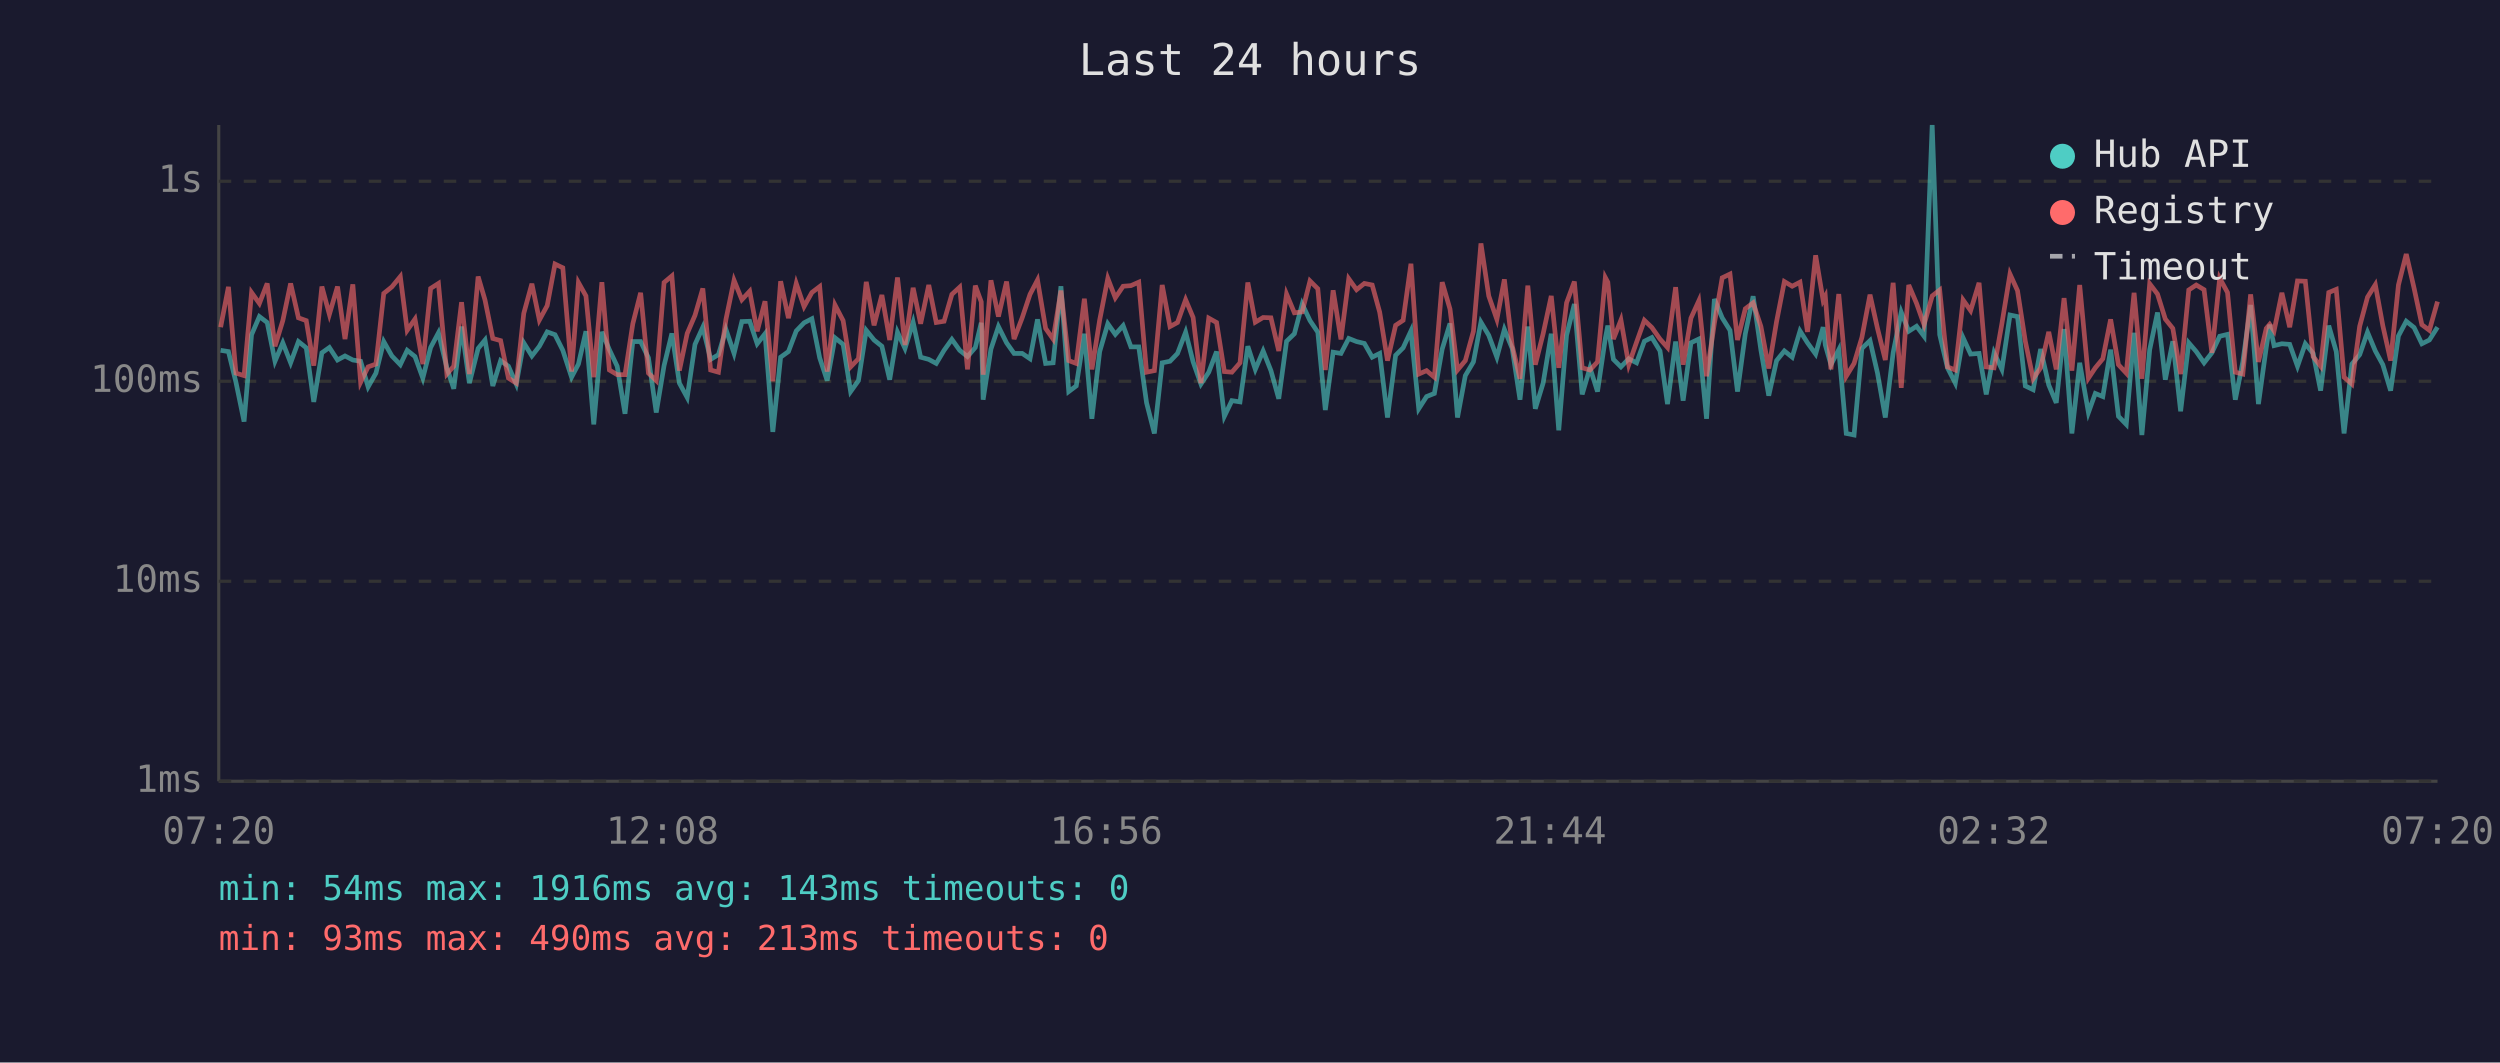
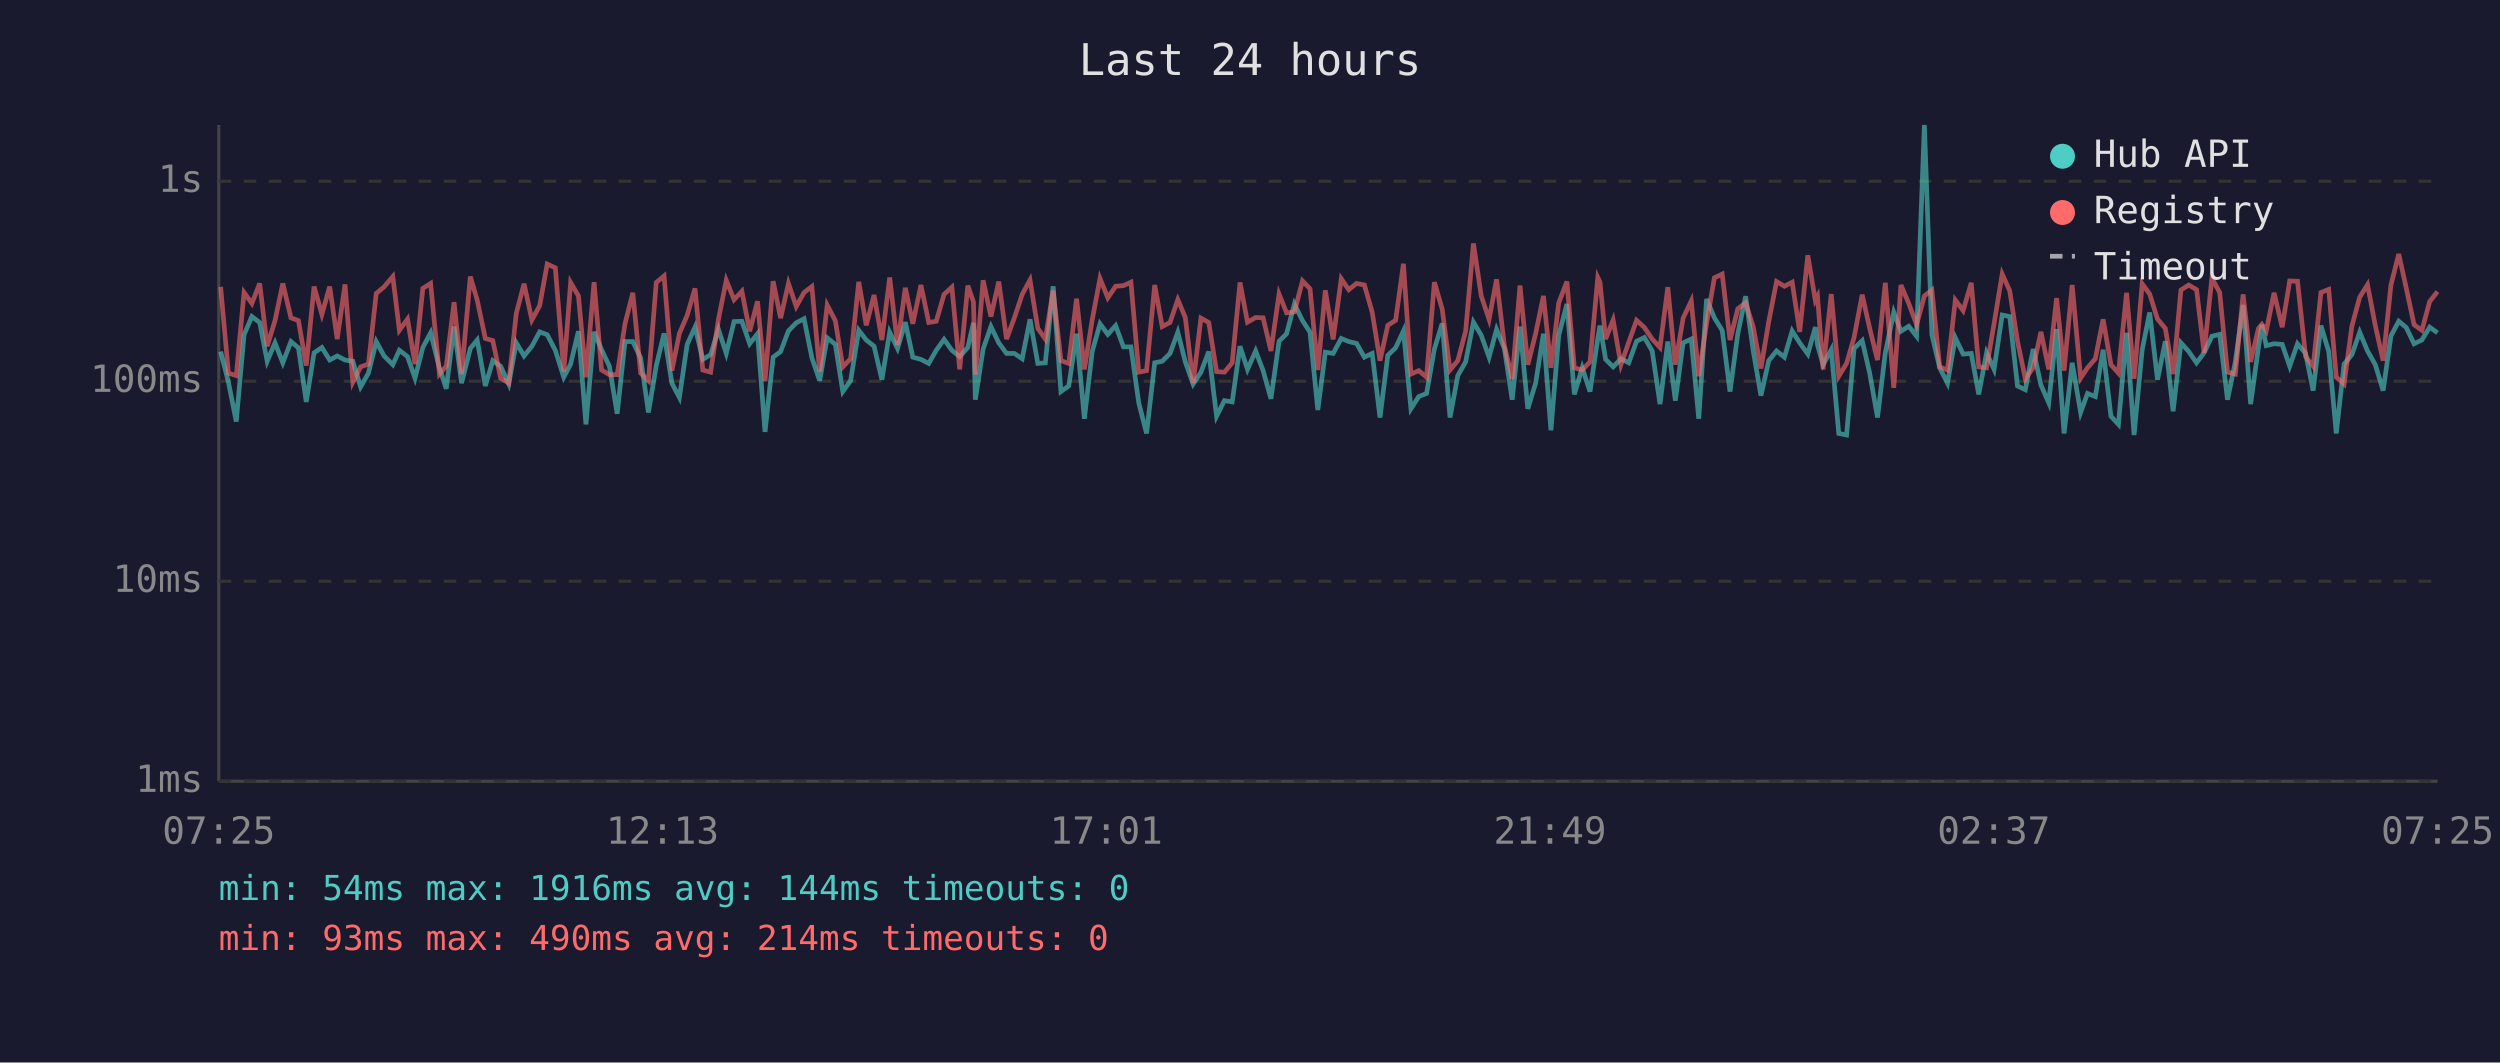
<svg xmlns="http://www.w3.org/2000/svg" viewBox="0 0 800 340" font-family="monospace" font-size="12">
  <rect width="800" height="340" fill="#1a1a2e" />
  <text x="400" y="24" fill="#e0e0e0" font-size="14" text-anchor="middle">Last 24 hours</text>
  <line x1="70" y1="40" x2="70" y2="250" stroke="#444" stroke-width="1" />
  <line x1="70" y1="250" x2="780" y2="250" stroke="#444" stroke-width="1" />
  <line x1="70" y1="250" x2="780" y2="250" stroke="#333" stroke-width="1" stroke-dasharray="4" />
  <text x="65" y="250" fill="#888" text-anchor="end" dominant-baseline="middle">1ms</text>
  <line x1="70" y1="186" x2="780" y2="186" stroke="#333" stroke-width="1" stroke-dasharray="4" />
  <text x="65" y="186" fill="#888" text-anchor="end" dominant-baseline="middle">10ms</text>
  <line x1="70" y1="122" x2="780" y2="122" stroke="#333" stroke-width="1" stroke-dasharray="4" />
  <text x="65" y="122" fill="#888" text-anchor="end" dominant-baseline="middle">100ms</text>
  <line x1="70" y1="58" x2="780" y2="58" stroke="#333" stroke-width="1" stroke-dasharray="4" />
  <text x="65" y="58" fill="#888" text-anchor="end" dominant-baseline="middle">1s</text>
-   <text x="70" y="270" fill="#888" text-anchor="middle">07:20</text>
-   <text x="212" y="270" fill="#888" text-anchor="middle">12:08</text>
-   <text x="354" y="270" fill="#888" text-anchor="middle">16:56</text>
-   <text x="496" y="270" fill="#888" text-anchor="middle">21:44</text>
-   <text x="638" y="270" fill="#888" text-anchor="middle">02:32</text>
-   <text x="780" y="270" fill="#888" text-anchor="middle">07:20</text>
-   <polyline points="70.6,112.1 73.1,112.5 75.5,122.3 78.1,134.9 80.5,107.1 83.0,101.3 85.5,103.2 88.0,115.6 90.5,109.7 93.0,116.1 95.5,109.3 98.0,111.3 100.4,128.6 103.0,112.9 105.4,111.2 108.0,115.2 110.4,113.9 112.9,115.2 115.4,115.6 117.8,123.8 120.3,119.4 122.8,109.3 125.4,113.9 128.1,116.7 130.3,112.1 132.8,114.1 135.3,121.0 137.8,111.2 140.3,106.5 143.0,117.7 145.2,124.4 147.7,104.5 150.2,122.6 153.0,111.5 155.2,108.8 157.7,123.5 160.2,115.4 162.7,117.2 165.2,122.9 167.6,109.7 170.2,113.9 172.6,110.8 175.1,106.2 177.6,107.1 180.1,112.1 182.9,120.7 185.1,116.5 187.5,106.0 190.0,135.8 192.6,106.2 195.0,111.9 197.5,117.2 200.0,132.4 202.5,109.3 205.0,109.3 207.5,114.5 210.0,132.0 212.5,117.0 215.0,106.7 217.4,122.6 219.9,127.2 222.4,110.2 224.9,104.7 227.4,115.0 229.9,113.5 232.3,105.4 234.9,113.1 237.4,102.9 239.9,102.8 242.3,110.0 244.8,106.8 247.3,138.2 249.8,114.3 252.3,112.5 254.8,105.9 257.3,103.3 259.8,102.0 262.3,114.5 264.7,121.8 267.2,108.1 269.8,110.2 272.2,125.3 274.7,121.8 277.2,105.7 279.7,108.8 282.2,110.8 284.7,121.5 287.2,106.3 289.6,111.5 292.2,103.1 294.6,114.3 297.2,115.0 299.6,116.3 302.1,112.1 304.6,108.6 307.1,112.1 309.6,114.1 312.1,111.2 314.0,103.3 314.6,127.9 317.1,111.7 319.5,104.5 322.1,109.7 324.5,113.1 327.1,113.1 329.6,114.8 332.0,102.2 334.6,116.3 337.0,116.1 339.5,91.6 342.0,125.3 344.4,123.5 347.0,106.8 349.4,134.0 351.9,112.5 354.5,103.6 356.9,107.0 359.4,104.2 361.9,111.0 364.4,111.0 366.9,128.9 369.4,138.7 371.9,116.1 374.4,115.6 376.8,113.1 379.4,106.3 381.8,115.8 384.3,122.9 386.8,119.1 389.3,112.5 391.8,133.2 394.2,128.2 396.8,128.6 399.3,110.8 401.7,118.2 404.2,112.3 406.7,118.6 409.2,127.6 411.7,109.2 414.2,106.8 416.7,97.3 419.2,102.6 421.7,106.3 424.1,131.2 426.6,112.7 429.1,113.1 431.6,108.3 434.1,109.3 436.6,109.9 439.1,114.3 441.5,113.1 444.0,133.6 446.6,113.7 449.0,111.3 451.5,105.9 454.0,130.8 456.5,126.9 459.0,125.9 461.5,111.7 464.0,103.5 466.4,133.6 468.9,120.2 471.5,115.8 473.9,103.1 476.4,107.3 479.0,114.3 481.4,105.4 483.9,111.5 486.4,127.9 488.9,104.5 491.3,130.8 493.8,122.6 496.4,106.8 498.8,137.7 501.3,107.3 503.8,97.3 506.3,126.2 508.8,117.7 511.2,125.3 513.7,108.3 514.5,104.2 516.3,115.0 518.7,117.4 521.2,114.8 523.7,116.1 526.2,109.2 528.6,108.0 531.2,112.3 533.6,129.3 536.2,109.3 538.6,128.2 541.1,109.7 543.6,108.5 546.1,134.0 548.6,95.7 551.1,101.7 553.6,105.7 556.0,125.3 558.5,106.8 561.0,94.8 563.5,112.1 566.0,126.6 568.5,115.4 571.0,112.3 573.5,114.3 576.0,105.9 578.4,109.7 581.0,113.3 583.4,104.7 584.1,110.4 585.9,116.7 588.4,111.9 590.8,138.7 593.3,139.2 595.8,111.5 598.4,109.0 600.8,119.4 603.3,133.6 605.8,112.9 608.4,99.9 610.8,106.0 613.3,104.4 615.7,107.6 618.3,40.0 620.7,107.1 623.2,117.7 625.7,122.6 628.2,108.1 630.6,113.3 633.3,113.1 635.6,126.2 638.1,112.9 640.6,118.2 643.2,100.8 645.6,101.3 648.1,123.5 650.6,124.7 653.0,111.7 655.6,123.2 658.0,128.9 660.5,105.3 663.0,138.7 665.5,116.1 668.3,132.0 670.5,125.9 672.9,126.9 675.4,111.9 677.9,133.2 680.4,135.8 682.9,106.5 685.4,139.2 687.9,111.9 690.4,100.0 692.9,121.5 695.3,109.2 697.8,131.6 700.4,109.7 702.8,112.5 705.3,116.1 707.8,112.9 710.3,107.6 712.8,107.0 715.3,127.9 717.7,115.8 720.2,97.6 722.7,129.3 725.2,111.2 726.3,103.9 727.7,110.6 730.2,110.0 732.7,110.2 735.2,117.2 737.7,110.0 740.2,113.1 742.6,125.0 745.2,104.2 747.6,112.5 750.1,138.7 752.6,116.5 755.1,113.5 757.6,106.3 760.1,112.3 762.5,116.7 765.0,125.0 767.5,107.5 770.0,102.8 772.5,104.8 775.0,110.0 777.4,108.8 780.0,104.7" fill="none" stroke="#4ecdc4" stroke-width="1.5" opacity="0.6" />
-   <polyline points="70.6,104.7 73.1,91.8 75.5,119.4 78.1,120.2 80.5,93.6 83.0,97.1 85.5,90.7 88.0,110.8 90.5,102.6 93.0,90.7 95.5,101.7 98.0,102.6 100.4,117.0 103.0,91.7 105.4,100.6 108.0,91.7 110.4,108.5 112.9,91.0 115.4,122.3 117.8,117.4 120.3,116.5 122.8,93.9 125.4,91.8 128.1,88.5 130.3,105.7 132.8,102.1 135.3,116.5 137.8,92.3 140.3,90.7 143.0,119.7 145.2,117.2 147.7,96.7 150.2,119.7 153.0,88.5 155.2,96.0 157.7,108.3 160.2,109.0 162.7,121.0 165.2,122.6 167.6,100.3 170.2,90.8 172.6,102.4 175.1,97.8 177.6,84.5 180.1,85.7 182.9,118.9 185.1,90.4 187.5,94.7 190.0,120.7 192.6,90.3 195.0,118.4 197.5,119.9 200.0,119.9 202.5,103.6 205.0,93.7 207.5,119.4 210.0,121.8 212.5,90.4 215.0,88.3 217.4,118.6 219.9,106.7 222.4,100.9 224.9,92.3 227.4,118.4 229.9,119.1 232.3,102.2 234.9,89.7 237.4,95.9 239.9,93.2 242.3,106.0 244.8,96.4 247.3,122.0 249.8,90.0 252.3,101.8 254.8,90.7 257.3,98.1 259.8,93.6 262.3,91.7 264.7,118.9 267.2,97.6 269.8,102.6 272.2,117.4 274.7,114.8 277.2,90.2 279.7,104.1 282.2,94.4 284.7,108.8 287.2,88.8 289.6,110.4 292.2,92.1 294.6,103.6 297.2,91.2 299.6,103.2 302.1,102.8 304.6,94.2 307.1,91.9 309.6,118.2 312.1,91.4 314.0,96.6 314.6,119.9 317.1,89.7 319.5,101.3 322.1,90.1 324.5,108.5 327.1,101.7 329.6,94.2 332.0,89.6 334.6,105.1 337.0,108.5 339.5,93.0 342.0,115.4 344.4,116.3 347.0,95.6 349.4,118.2 351.9,102.4 354.5,89.1 356.9,95.3 359.4,91.6 361.9,91.4 364.4,90.3 366.9,119.1 369.4,118.6 371.9,91.2 374.4,104.5 376.8,103.2 379.4,95.9 381.8,101.6 384.3,122.6 386.8,101.8 389.3,103.2 391.8,118.9 394.2,119.1 396.8,116.1 399.3,90.4 401.7,103.1 404.2,101.6 406.7,101.7 409.2,112.3 411.7,94.1 414.2,100.1 416.7,99.8 419.2,89.9 421.7,92.4 424.1,118.4 426.6,92.9 429.1,108.6 431.6,89.2 434.1,92.7 436.6,90.7 439.1,91.2 441.5,99.9 444.0,115.4 446.6,104.1 449.0,102.5 451.5,84.4 454.0,119.7 456.5,118.6 459.0,120.7 461.5,90.3 464.0,98.9 466.4,118.4 468.9,115.4 471.5,106.0 473.9,77.9 476.4,94.7 479.0,102.2 481.4,89.4 483.9,110.6 486.4,121.2 488.9,91.4 491.3,116.7 493.8,106.8 496.4,94.7 498.8,117.7 501.3,96.9 503.8,90.1 506.3,117.7 508.8,118.4 511.2,115.8 513.7,88.8 514.5,90.3 516.3,108.5 518.7,102.4 521.2,116.7 523.7,109.5 526.2,102.5 528.6,104.8 531.2,108.5 533.6,111.2 536.2,91.9 538.6,116.7 541.1,101.8 543.6,96.3 546.1,120.4 548.6,103.5 551.1,88.9 553.6,87.7 556.0,108.8 558.5,98.8 561.0,96.9 563.5,104.5 566.0,117.9 568.5,102.9 571.0,90.1 573.5,91.6 576.0,90.3 578.4,106.2 581.0,81.7 583.4,96.1 584.1,94.8 585.9,118.2 588.4,94.1 590.8,120.4 593.3,116.3 595.8,108.0 598.4,94.3 600.8,105.1 603.3,115.2 605.8,90.5 608.4,124.1 610.8,91.2 613.3,97.1 615.7,103.9 618.3,94.7 620.7,92.8 623.2,117.4 625.7,118.4 628.2,96.0 630.6,99.4 633.3,90.5 635.6,117.4 638.1,117.7 640.6,103.6 643.2,87.7 645.6,93.0 648.1,109.2 650.6,121.2 653.0,117.7 655.6,106.2 658.0,118.2 660.5,95.4 663.0,118.6 665.5,91.2 668.3,121.0 670.5,117.7 672.9,114.8 675.4,102.2 677.9,116.7 680.4,119.4 682.9,93.7 685.4,121.2 687.9,90.8 690.4,94.1 692.9,102.1 695.3,105.1 697.8,119.7 700.4,92.8 702.8,91.2 705.3,92.7 707.8,112.9 710.3,89.0 712.8,93.6 715.3,119.1 717.7,119.7 720.2,94.2 722.7,115.8 725.2,105.1 726.3,103.8 727.7,105.9 730.2,93.7 732.7,104.7 735.2,89.9 737.7,90.0 740.2,114.1 742.6,117.2 745.2,93.6 747.6,92.6 750.1,120.7 752.6,122.9 755.1,104.4 757.6,95.1 760.1,91.1 762.5,104.2 765.0,115.4 767.5,91.2 770.0,81.3 772.5,92.2 775.0,103.9 777.4,105.7 780.0,96.5" fill="none" stroke="#ff6b6b" stroke-width="1.5" opacity="0.6" />
+   <text x="70" y="270" fill="#888" text-anchor="middle">07:25</text>
+   <text x="212" y="270" fill="#888" text-anchor="middle">12:13</text>
+   <text x="354" y="270" fill="#888" text-anchor="middle">17:01</text>
+   <text x="496" y="270" fill="#888" text-anchor="middle">21:49</text>
+   <text x="638" y="270" fill="#888" text-anchor="middle">02:37</text>
+   <text x="780" y="270" fill="#888" text-anchor="middle">07:25</text>
+   <polyline points="70.6,112.5 73.1,122.3 75.6,134.9 78.1,107.1 80.6,101.3 83.1,103.2 85.5,115.6 88.0,109.7 90.5,116.1 93.1,109.3 95.5,111.3 98.0,128.6 100.5,112.9 103.0,111.2 105.5,115.2 107.9,113.9 110.4,115.2 112.9,115.6 115.4,123.8 117.9,119.4 120.4,109.3 122.9,113.9 125.7,116.7 127.8,112.1 130.4,114.1 132.8,121.0 135.3,111.2 137.8,106.5 140.6,117.7 142.8,124.4 145.3,104.5 147.7,122.6 150.5,111.5 152.7,108.8 155.3,123.5 157.7,115.4 160.2,117.2 162.8,122.9 165.2,109.7 167.7,113.9 170.2,110.8 172.7,106.2 175.1,107.1 177.7,112.1 180.4,120.7 182.6,116.5 185.1,106.0 187.5,135.8 190.1,106.2 192.5,111.9 195.0,117.2 197.5,132.4 200.0,109.3 202.5,109.3 205.0,114.5 207.5,132.0 210.0,117.0 212.5,106.7 215.0,122.6 217.4,127.2 219.9,110.2 222.4,104.7 224.9,115.0 227.4,113.5 229.9,105.4 232.4,113.1 234.9,102.9 237.4,102.8 239.9,110.0 242.4,106.8 244.8,138.2 247.4,114.3 249.8,112.5 252.3,105.9 254.8,103.3 257.3,102.0 259.8,114.5 262.3,121.8 264.7,108.1 267.3,110.2 269.7,125.3 272.2,121.8 274.8,105.7 277.2,108.8 279.7,110.8 282.2,121.5 284.7,106.3 287.2,111.5 289.7,103.1 292.1,114.3 294.7,115.0 297.2,116.3 299.6,112.1 302.1,108.6 304.6,112.1 307.1,114.1 309.7,111.2 311.5,103.3 312.1,127.9 314.6,111.7 317.1,104.5 319.6,109.7 322.1,113.1 324.6,113.1 327.1,114.8 329.6,102.2 332.1,116.3 334.5,116.1 337.0,91.6 339.5,125.3 342.0,123.5 344.5,106.8 347.0,134.0 349.5,112.5 352.0,103.6 354.5,107.0 357.0,104.2 359.5,111.0 361.9,111.0 364.4,128.9 366.9,138.7 369.5,116.1 371.9,115.6 374.4,113.1 376.9,106.3 379.3,115.8 381.8,122.9 384.3,119.1 386.8,112.5 389.3,133.2 391.8,128.2 394.3,128.6 396.8,110.8 399.2,118.2 401.8,112.3 404.2,118.6 406.7,127.6 409.3,109.2 411.7,106.8 414.2,97.3 416.8,102.6 419.2,106.3 421.7,131.2 424.1,112.7 426.6,113.1 429.2,108.3 431.6,109.3 434.1,109.9 436.6,114.3 439.1,113.1 441.6,133.6 444.1,113.7 446.6,111.3 449.1,105.9 451.5,130.8 454.0,126.9 456.5,125.9 459.0,111.7 461.5,103.5 464.0,133.6 466.5,120.2 469.0,115.8 471.5,103.1 474.0,107.3 476.5,114.3 478.9,105.4 481.4,111.5 483.9,127.9 486.4,104.5 488.9,130.8 491.4,122.6 493.9,106.8 496.3,137.7 498.8,107.3 501.4,97.3 503.8,126.2 506.3,117.7 508.8,125.3 511.3,108.3 512.0,104.2 513.8,115.0 516.2,117.4 518.7,114.8 521.2,116.1 523.7,109.2 526.2,108.0 528.7,112.3 531.2,129.3 533.7,109.3 536.1,128.2 538.6,109.7 541.2,108.5 543.6,134.0 546.1,95.7 548.6,101.7 551.1,105.7 553.6,125.3 556.1,106.8 558.6,94.8 561.0,112.1 563.5,126.6 566.0,115.4 568.5,112.3 571.0,114.3 573.5,105.9 575.9,109.7 578.5,113.3 580.9,104.7 581.6,110.4 583.4,116.7 586.0,111.9 588.4,138.7 590.9,139.2 593.3,111.5 595.9,109.0 598.3,119.4 600.8,133.6 603.3,112.9 606.0,99.9 608.3,106.0 610.8,104.4 613.3,107.6 615.8,40.0 618.2,107.1 620.7,117.7 623.2,122.6 625.7,108.1 628.2,113.3 630.8,113.1 633.2,126.2 635.7,112.9 638.1,118.2 640.7,100.8 643.1,101.3 645.6,123.5 648.1,124.7 650.6,111.7 653.1,123.2 655.6,128.9 658.1,105.3 660.5,138.7 663.1,116.1 665.8,132.0 668.0,125.9 670.5,126.9 673.0,111.9 675.5,133.2 677.9,135.8 680.5,106.5 682.9,139.2 685.5,111.9 687.9,100.0 690.4,121.5 692.9,109.2 695.4,131.6 697.9,109.7 700.4,112.5 702.9,116.1 705.3,112.9 707.8,107.6 710.3,107.0 712.8,127.9 715.3,115.8 717.8,97.6 720.2,129.3 722.7,111.2 723.8,103.9 725.2,110.6 727.7,110.0 730.3,110.2 732.7,117.2 735.2,110.0 737.8,113.1 740.2,125.0 742.7,104.2 745.2,112.5 747.6,138.7 750.1,116.5 752.6,113.5 755.1,106.3 757.6,112.3 760.1,116.7 762.6,125.0 765.1,107.5 767.6,102.8 770.0,104.8 772.5,110.0 775.0,108.8 777.5,104.7 780.0,106.5" fill="none" stroke="#4ecdc4" stroke-width="1.5" opacity="0.6" />
+   <polyline points="70.6,91.8 73.1,119.4 75.6,120.2 78.1,93.6 80.6,97.1 83.1,90.7 85.5,110.8 88.0,102.6 90.5,90.7 93.1,101.7 95.5,102.6 98.0,117.0 100.5,91.7 103.0,100.6 105.5,91.7 107.9,108.5 110.4,91.0 112.9,122.3 115.4,117.4 117.9,116.5 120.4,93.9 122.9,91.8 125.7,88.5 127.8,105.7 130.4,102.1 132.8,116.5 135.3,92.3 137.8,90.7 140.6,119.7 142.8,117.2 145.3,96.7 147.7,119.7 150.5,88.5 152.7,96.0 155.3,108.3 157.7,109.0 160.2,121.0 162.8,122.6 165.2,100.3 167.7,90.8 170.2,102.4 172.7,97.8 175.1,84.5 177.7,85.7 180.4,118.9 182.6,90.4 185.1,94.7 187.5,120.7 190.1,90.3 192.5,118.4 195.0,119.9 197.5,119.9 200.0,103.6 202.5,93.7 205.0,119.4 207.5,121.8 210.0,90.4 212.5,88.3 215.0,118.6 217.4,106.7 219.9,100.9 222.4,92.3 224.9,118.4 227.4,119.1 229.9,102.2 232.4,89.7 234.9,95.9 237.4,93.2 239.9,106.0 242.4,96.4 244.8,122.0 247.4,90.0 249.8,101.8 252.3,90.7 254.8,98.1 257.3,93.6 259.8,91.7 262.3,118.9 264.7,97.6 267.3,102.6 269.7,117.4 272.2,114.8 274.8,90.2 277.2,104.1 279.7,94.4 282.2,108.8 284.7,88.8 287.2,110.4 289.7,92.1 292.1,103.6 294.7,91.2 297.2,103.2 299.6,102.8 302.1,94.2 304.6,91.9 307.1,118.2 309.7,91.4 311.5,96.6 312.1,119.9 314.6,89.7 317.1,101.3 319.6,90.1 322.1,108.5 324.6,101.7 327.1,94.2 329.6,89.6 332.1,105.1 334.5,108.5 337.0,93.0 339.5,115.4 342.0,116.3 344.5,95.6 347.0,118.2 349.5,102.4 352.0,89.1 354.5,95.3 357.0,91.6 359.5,91.4 361.9,90.3 364.4,119.1 366.9,118.6 369.5,91.2 371.9,104.5 374.4,103.2 376.9,95.9 379.3,101.6 381.8,122.6 384.3,101.8 386.8,103.2 389.3,118.9 391.8,119.1 394.3,116.1 396.8,90.4 399.2,103.1 401.8,101.6 404.2,101.7 406.7,112.3 409.3,94.1 411.7,100.1 414.2,99.8 416.8,89.9 419.2,92.4 421.7,118.4 424.1,92.9 426.6,108.6 429.2,89.2 431.6,92.7 434.1,90.7 436.6,91.2 439.1,99.9 441.6,115.4 444.1,104.1 446.6,102.5 449.1,84.4 451.5,119.7 454.0,118.6 456.5,120.7 459.0,90.3 461.5,98.9 464.0,118.4 466.5,115.4 469.0,106.0 471.5,77.9 474.0,94.7 476.5,102.2 478.9,89.4 481.4,110.6 483.9,121.2 486.4,91.4 488.9,116.7 491.4,106.8 493.9,94.7 496.3,117.7 498.8,96.9 501.4,90.1 503.8,117.7 506.3,118.4 508.8,115.8 511.3,88.8 512.0,90.3 513.8,108.5 516.2,102.4 518.7,116.7 521.2,109.5 523.7,102.5 526.2,104.8 528.7,108.5 531.2,111.2 533.7,91.9 536.1,116.7 538.6,101.8 541.2,96.3 543.6,120.4 546.1,103.5 548.6,88.9 551.1,87.7 553.6,108.8 556.1,98.8 558.6,96.9 561.0,104.5 563.5,117.9 566.0,102.9 568.5,90.1 571.0,91.6 573.5,90.3 575.9,106.2 578.5,81.7 580.9,96.1 581.6,94.8 583.4,118.2 586.0,94.1 588.4,120.4 590.9,116.3 593.3,108.0 595.9,94.3 598.3,105.1 600.8,115.2 603.3,90.5 606.0,124.1 608.3,91.2 610.8,97.1 613.3,103.9 615.8,94.7 618.2,92.8 620.7,117.4 623.2,118.4 625.7,96.0 628.2,99.4 630.8,90.5 633.2,117.4 635.7,117.7 638.1,103.6 640.7,87.7 643.1,93.0 645.6,109.2 648.1,121.2 650.6,117.7 653.1,106.2 655.6,118.2 658.1,95.4 660.5,118.6 663.1,91.2 665.8,121.0 668.0,117.7 670.5,114.8 673.0,102.2 675.5,116.7 677.9,119.4 680.5,93.7 682.9,121.2 685.5,90.8 687.9,94.1 690.4,102.1 692.9,105.1 695.4,119.7 697.9,92.8 700.4,91.2 702.9,92.7 705.3,112.9 707.8,89.0 710.3,93.6 712.8,119.1 715.3,119.7 717.8,94.2 720.2,115.8 722.7,105.1 723.8,103.8 725.2,105.9 727.7,93.7 730.3,104.7 732.7,89.9 735.2,90.0 737.8,114.1 740.2,117.2 742.7,93.6 745.2,92.6 747.6,120.7 750.1,122.9 752.6,104.4 755.1,95.1 757.6,91.1 760.1,104.2 762.6,115.4 765.1,91.2 767.6,81.3 770.0,92.2 772.5,103.9 775.0,105.7 777.5,96.5 780.0,93.3" fill="none" stroke="#ff6b6b" stroke-width="1.5" opacity="0.6" />
  <circle cx="660" cy="50" r="4" fill="#4ecdc4" />
  <text x="670" y="50" fill="#e0e0e0" dominant-baseline="middle">Hub API</text>
  <circle cx="660" cy="68" r="4" fill="#ff6b6b" />
  <text x="670" y="68" fill="#e0e0e0" dominant-baseline="middle">Registry</text>
  <line x1="656" y1="82" x2="664" y2="82" stroke="#e0e0e0" stroke-width="1.5" stroke-dasharray="4,3" opacity="0.7" />
  <text x="670" y="86" fill="#e0e0e0" dominant-baseline="middle">Timeout</text>
-   <text x="70" y="288" fill="#4ecdc4" font-size="11">min: 54ms  max: 1916ms  avg: 143ms  timeouts: 0</text>
-   <text x="70" y="304" fill="#ff6b6b" font-size="11">min: 93ms  max: 490ms  avg: 213ms  timeouts: 0</text>
+   <text x="70" y="288" fill="#4ecdc4" font-size="11">min: 54ms  max: 1916ms  avg: 144ms  timeouts: 0</text>
+   <text x="70" y="304" fill="#ff6b6b" font-size="11">min: 93ms  max: 490ms  avg: 214ms  timeouts: 0</text>
</svg>
